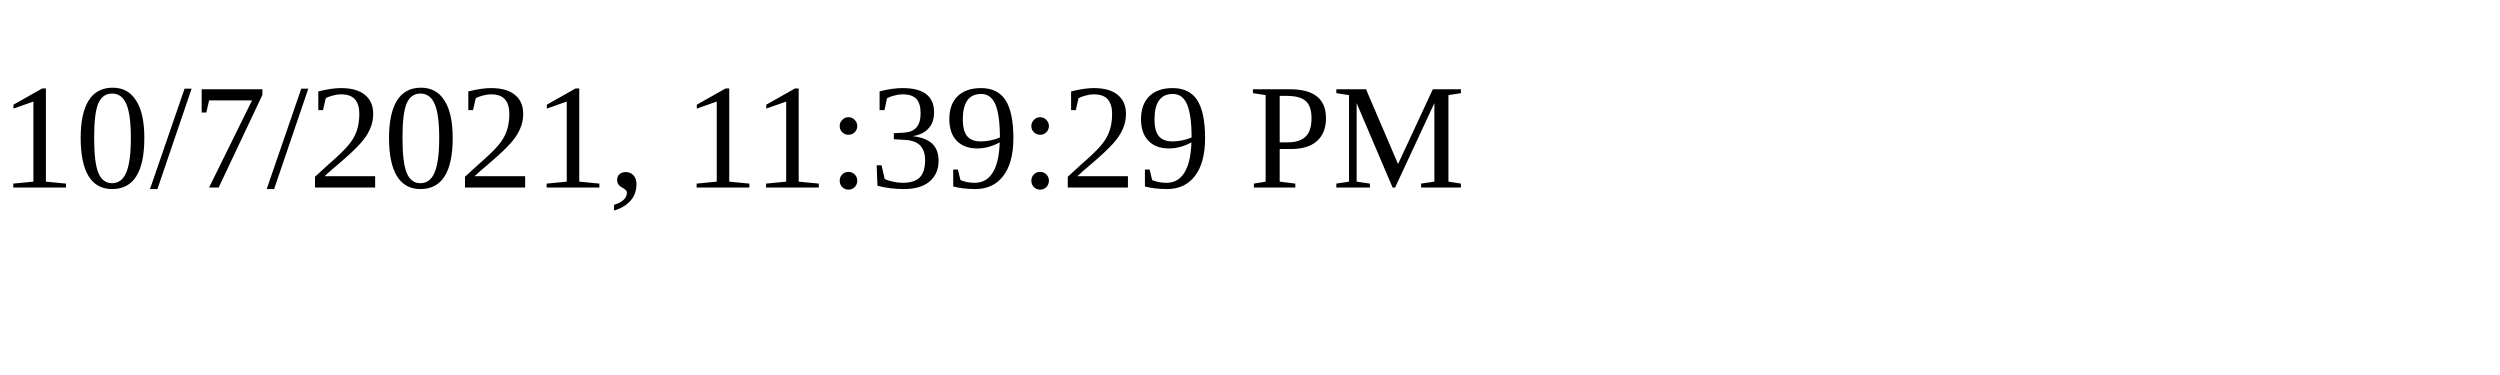
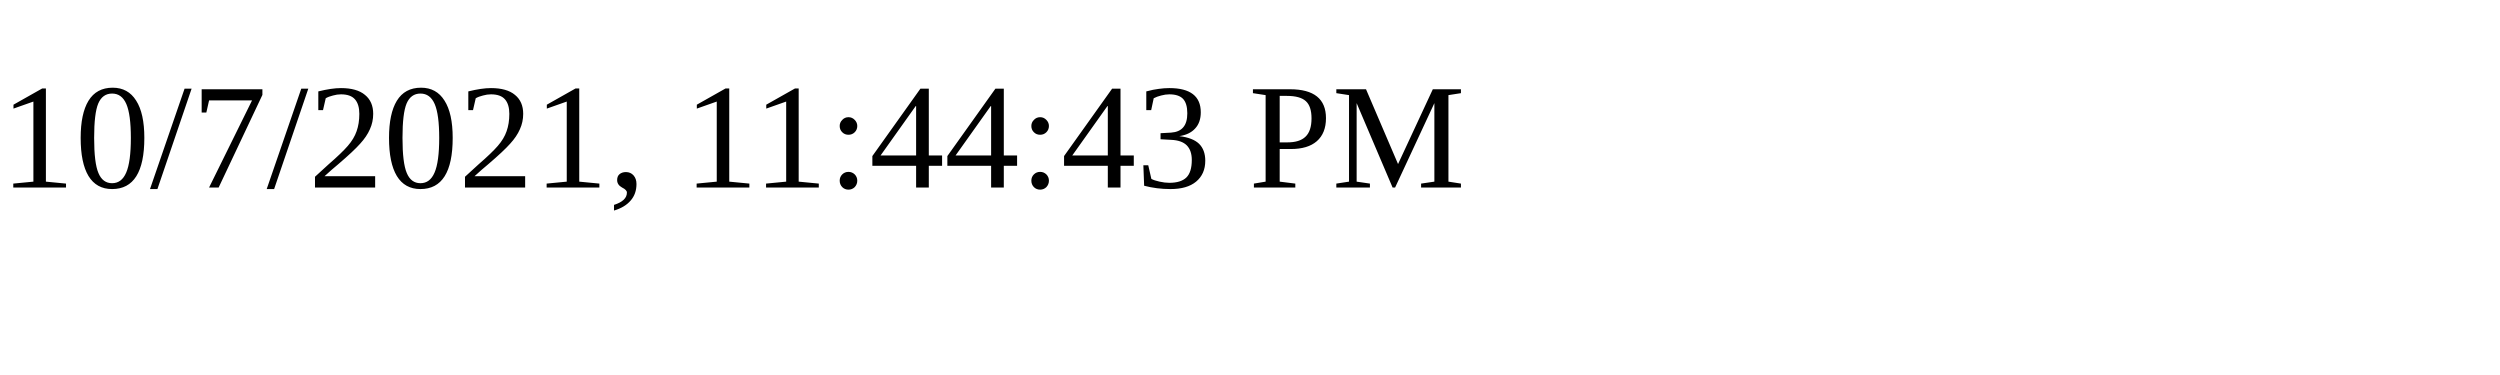
<svg xmlns="http://www.w3.org/2000/svg" height="30" width="200">
-   <text x="0" y="15">10/7/2021, 11:39:29 PM</text>
+   <text x="0" y="15">10/7/2021, 11:44:43 PM</text>
</svg>
